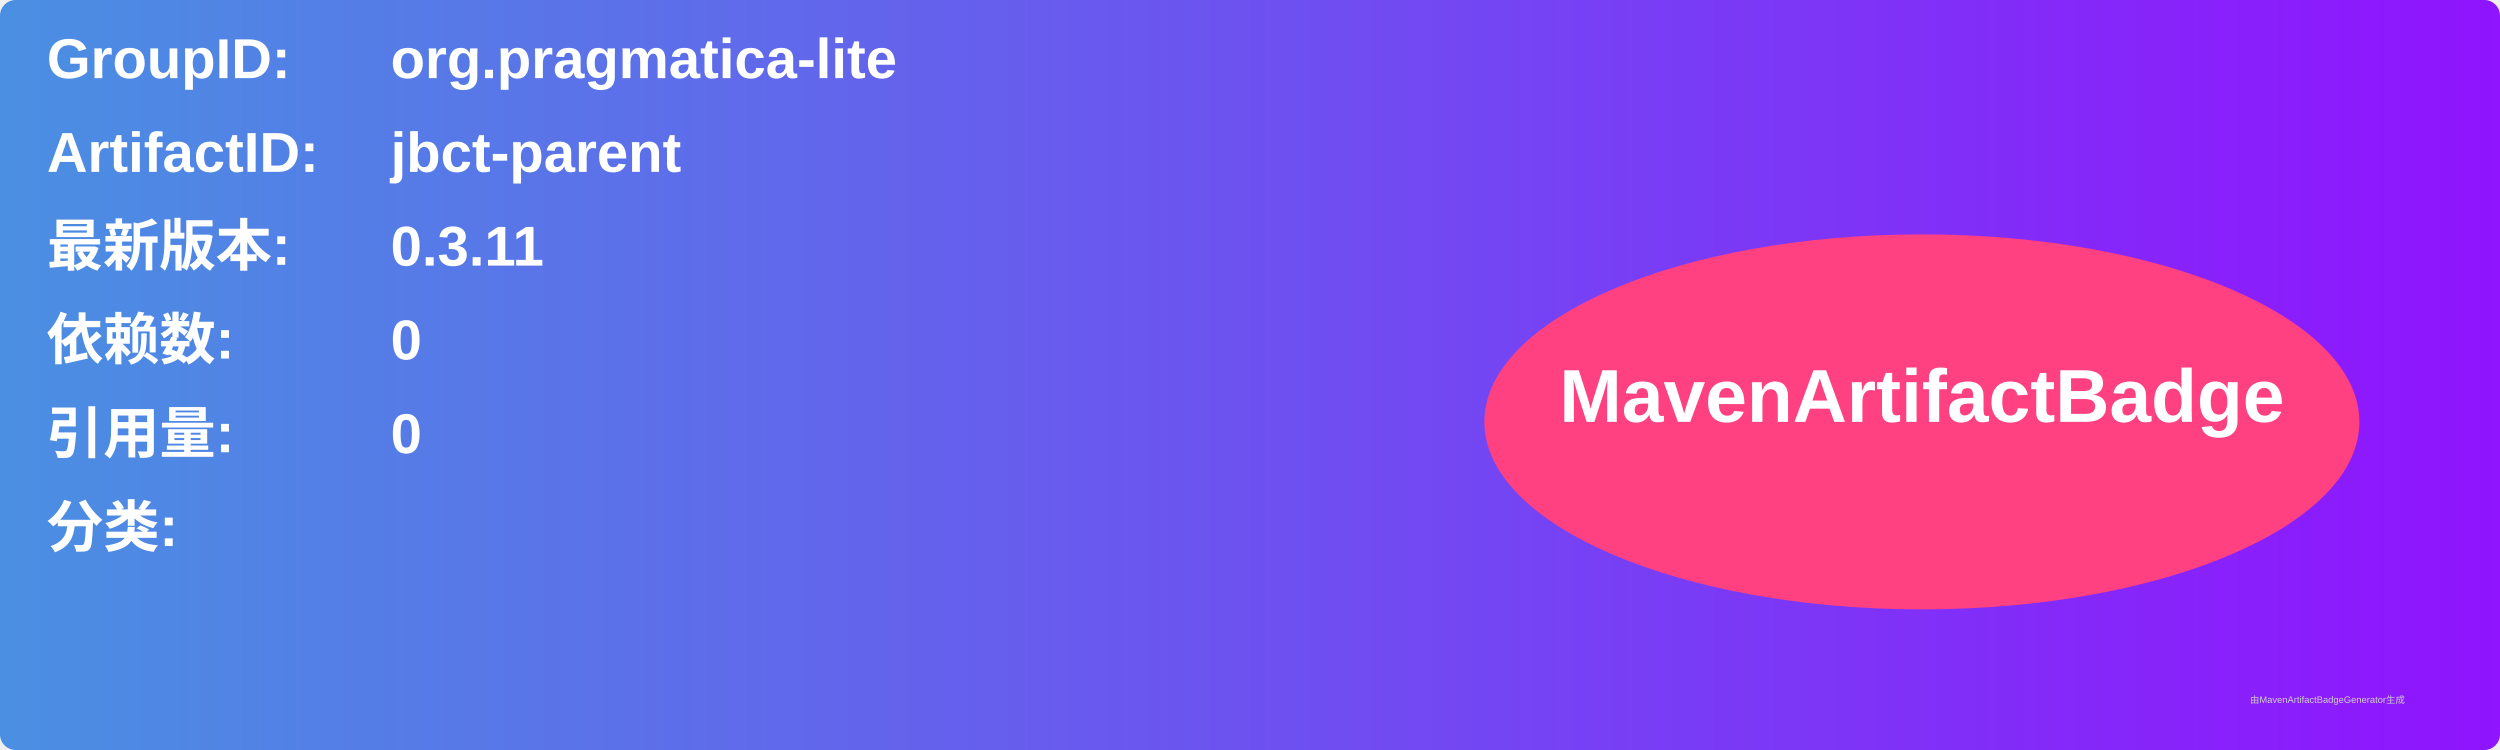
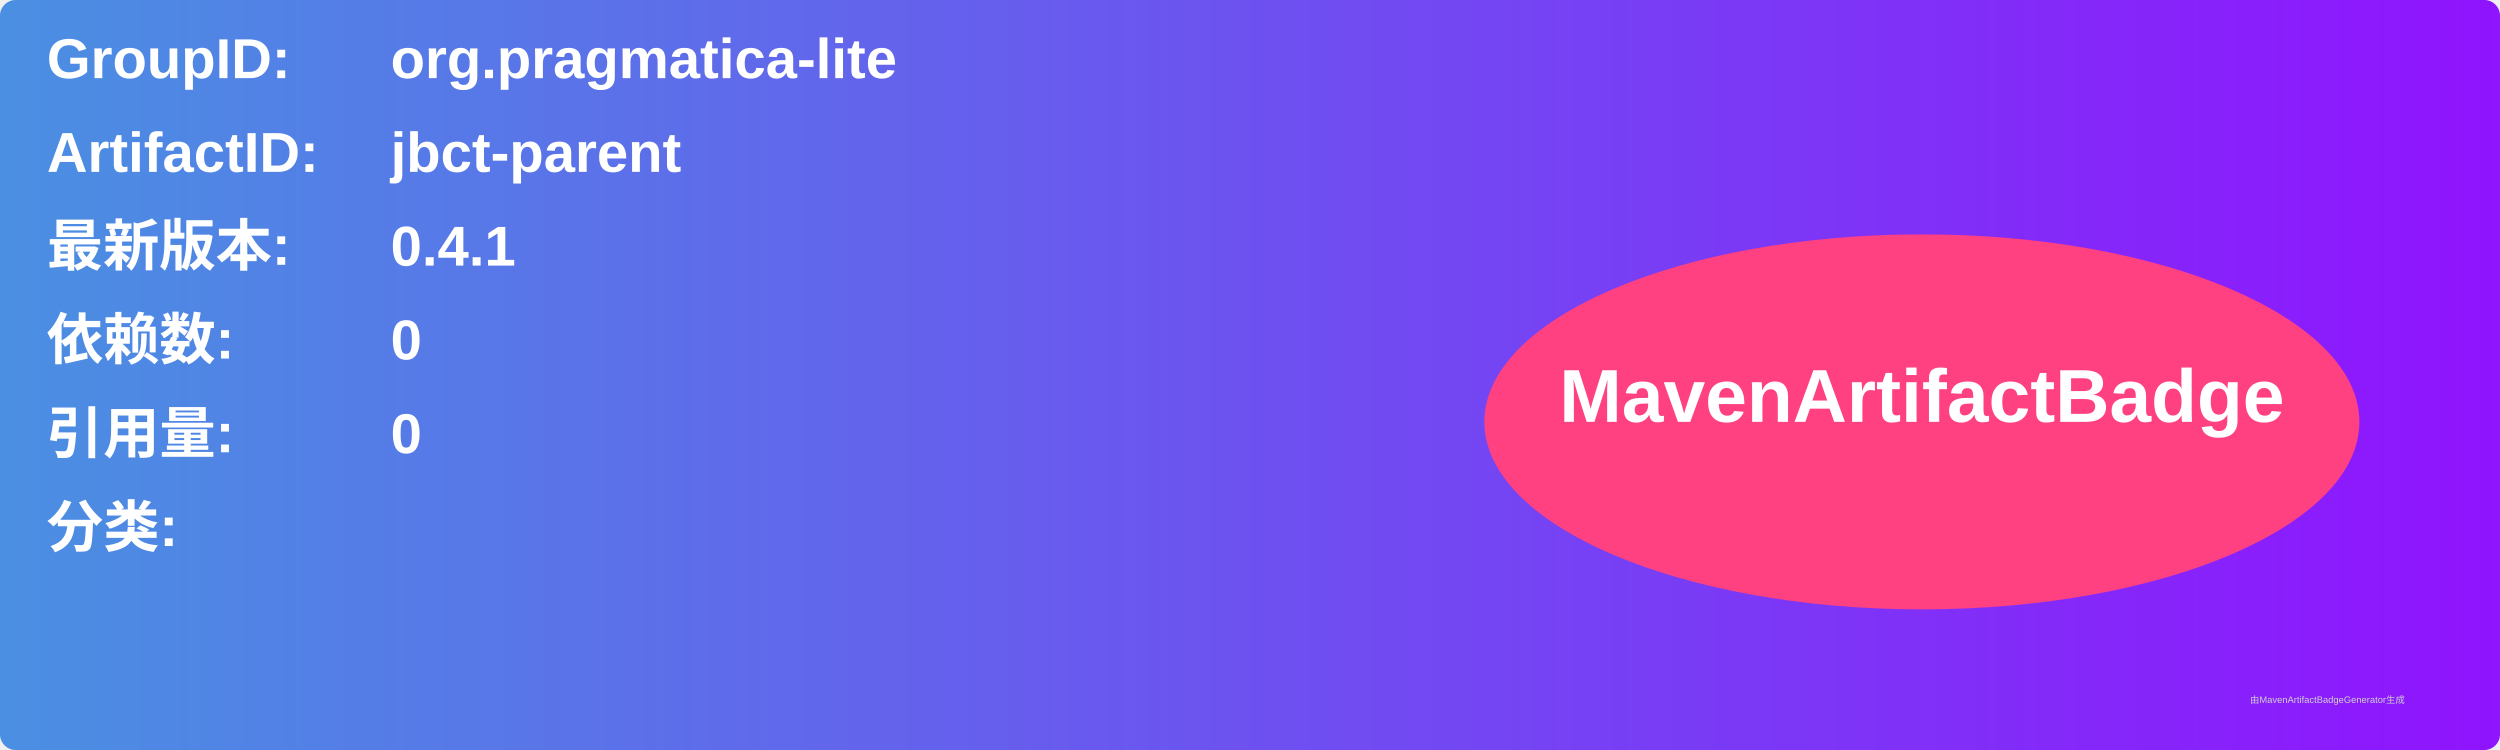
<svg xmlns="http://www.w3.org/2000/svg" width="800" height="240" viewBox="0 0 800 240">
  <linearGradient id="grad" x1="0%" y1="0%" x2="100%" y2="0%">
    <stop offset="0%" stop-color="#4a90e2" />
    <stop offset="100%" stop-color="#9013fe" />
  </linearGradient>
  <rect width="100%" height="100%" rx="5" ry="5" fill="url(#grad)" />
  <g transform="translate(15, 15)">
    <text x="0" y="10" font-family="Arial" font-size="18" fill="white" font-weight="bold" width="260">GroupID:</text>
    <text x="110" y="10" font-family="Arial" font-size="18" fill="white" font-weight="bold" width="460">org.pragmatica-lite</text>
    <text x="0" y="40" font-family="Arial" font-size="18" fill="white" font-weight="bold" width="260">ArtifactID:</text>
    <text x="110" y="40" font-family="Arial" font-size="18" fill="white" font-weight="bold" width="460">jbct-parent</text>
    <text x="0" y="70" font-family="Arial" font-size="18" fill="white" font-weight="bold">最新版本:</text>
    <text x="110" y="70" font-family="Arial" font-size="18" fill="white" font-weight="bold">
-       <tspan font-weight="bold">0.3.11</tspan>
+       <tspan font-weight="bold">0.4.1</tspan>
    </text>
    <text x="0" y="100" font-family="Arial" font-size="18" fill="white" font-weight="bold">依赖数: </text>
    <text x="110" y="100" font-family="Arial" font-size="18" fill="white">
      <tspan font-weight="bold">0</tspan>
    </text>
    <text x="0" y="130" font-family="Arial" font-size="18" fill="white" font-weight="bold">引用量: </text>
    <text x="110" y="130" font-family="Arial" font-size="18" fill="white">
      <tspan font-weight="bold">0</tspan>
    </text>
    <text x="0" y="160" font-family="Arial" font-size="18" fill="white" font-weight="bold">分类:</text>
    <text x="10" y="190" font-family="Arial" font-size="10" fill="white">
      <tspan font-weight="bold" />
    </text>
    <ellipse cx="600" cy="120" rx="140" ry="60" fill="#ff4081" />
    <text x="600" y="120" text-anchor="middle" font-family="Arial" font-size="24" fill="white" font-weight="bold">MavenArtifactBadge</text>
  </g>
  <text x="720" y="225" font-family="Arial" font-size="3" fill="#d0d0d0">由MavenArtifactBadgeGenerator生成</text>
</svg>
